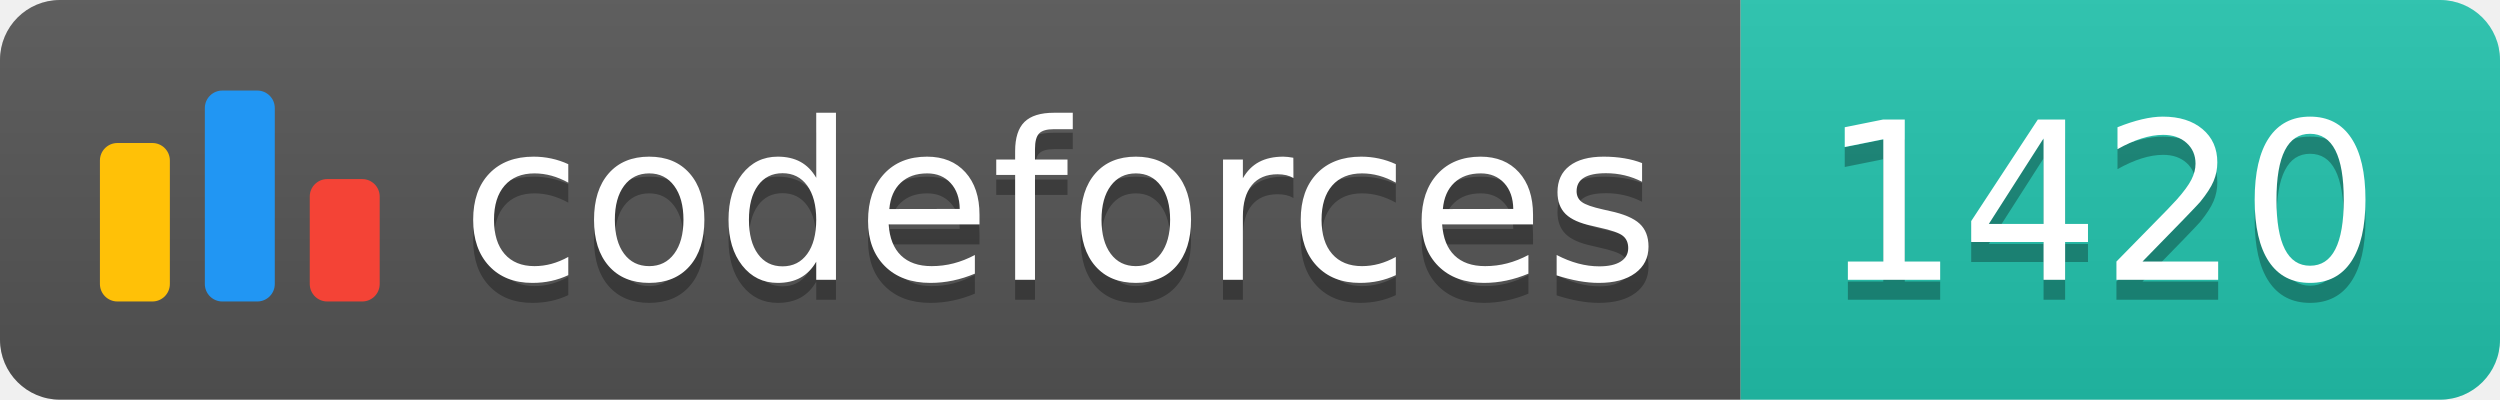
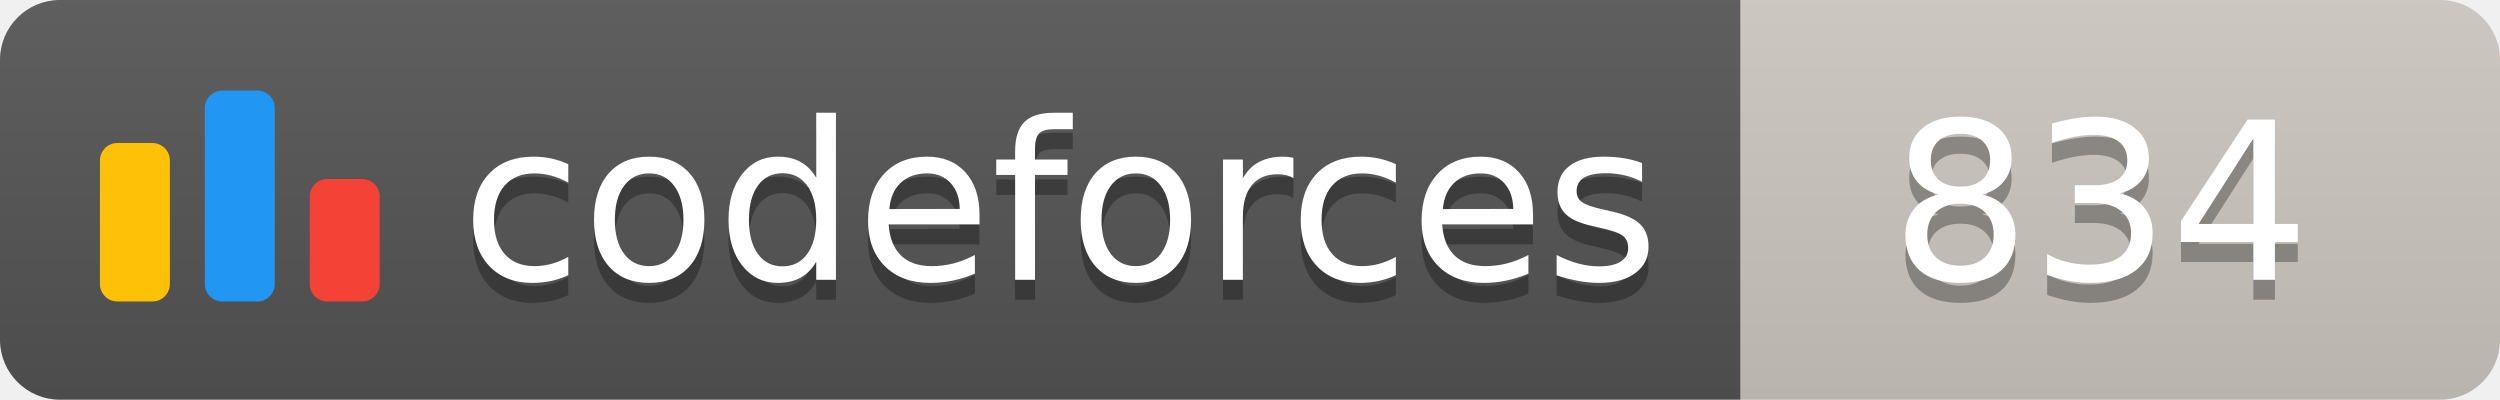
<svg xmlns="http://www.w3.org/2000/svg" width="125.1" height="20">
  <linearGradient id="smooth" x2="0" y2="100%">
    <stop offset="0" stop-color="#bbb" stop-opacity=".1" />
    <stop offset="1" stop-opacity=".1" />
  </linearGradient>
  <clipPath id="round">
    <rect width="125.1" height="20" rx="3" fill="#fff" />
  </clipPath>
  <g clip-path="url(#round)">
    <rect width="87.1" height="20" fill="#555" />
-     <rect x="87.1" width="38.0" height="20" fill="#22C4AE" />
+     <rect x="87.1" width="38.0" height="20" fill="#cec8c1" />
    <rect width="125.1" height="20" fill="url(#smooth)" />
  </g>
  <g fill="#fff" text-anchor="middle" font-family="DejaVu Sans,Verdana,Geneva,sans-serif" font-size="110">
    <svg x="5" y="3" class="logo" width="14" height="14" viewBox="0 0 32 25" fill="none">
      <rect y="6" width="8" height="18.125" rx="2" fill="#FFC107" />
      <rect x="24" y="10.125" width="8" height="14" rx="2" fill="#F44336" />
      <rect x="12" width="8" height="24.125" rx="2" fill="#2196F3" />
    </svg>
    <text x="530.5" y="150" fill="#010101" fill-opacity=".3" transform="scale(0.1)" textLength="601.0" lengthAdjust="spacing">codeforces
        </text>
    <text x="530.5" y="140" transform="scale(0.1)" textLength="601.0" lengthAdjust="spacing">codeforces</text>
-     <text x="1051.0" y="150" fill="#010101" fill-opacity=".3" transform="scale(0.1)" textLength="280.0" lengthAdjust="spacing">1420
+     <text x="1051.0" y="150" fill="#010101" fill-opacity=".3" transform="scale(0.1)" textLength="280.0" lengthAdjust="spacing">834
        </text>
-     <text x="1051.0" y="140" transform="scale(0.1)" textLength="280.0" lengthAdjust="spacing">1420</text>
+     <text x="1051.0" y="140" transform="scale(0.1)" textLength="280.0" lengthAdjust="spacing">834</text>
  </g>
</svg>
